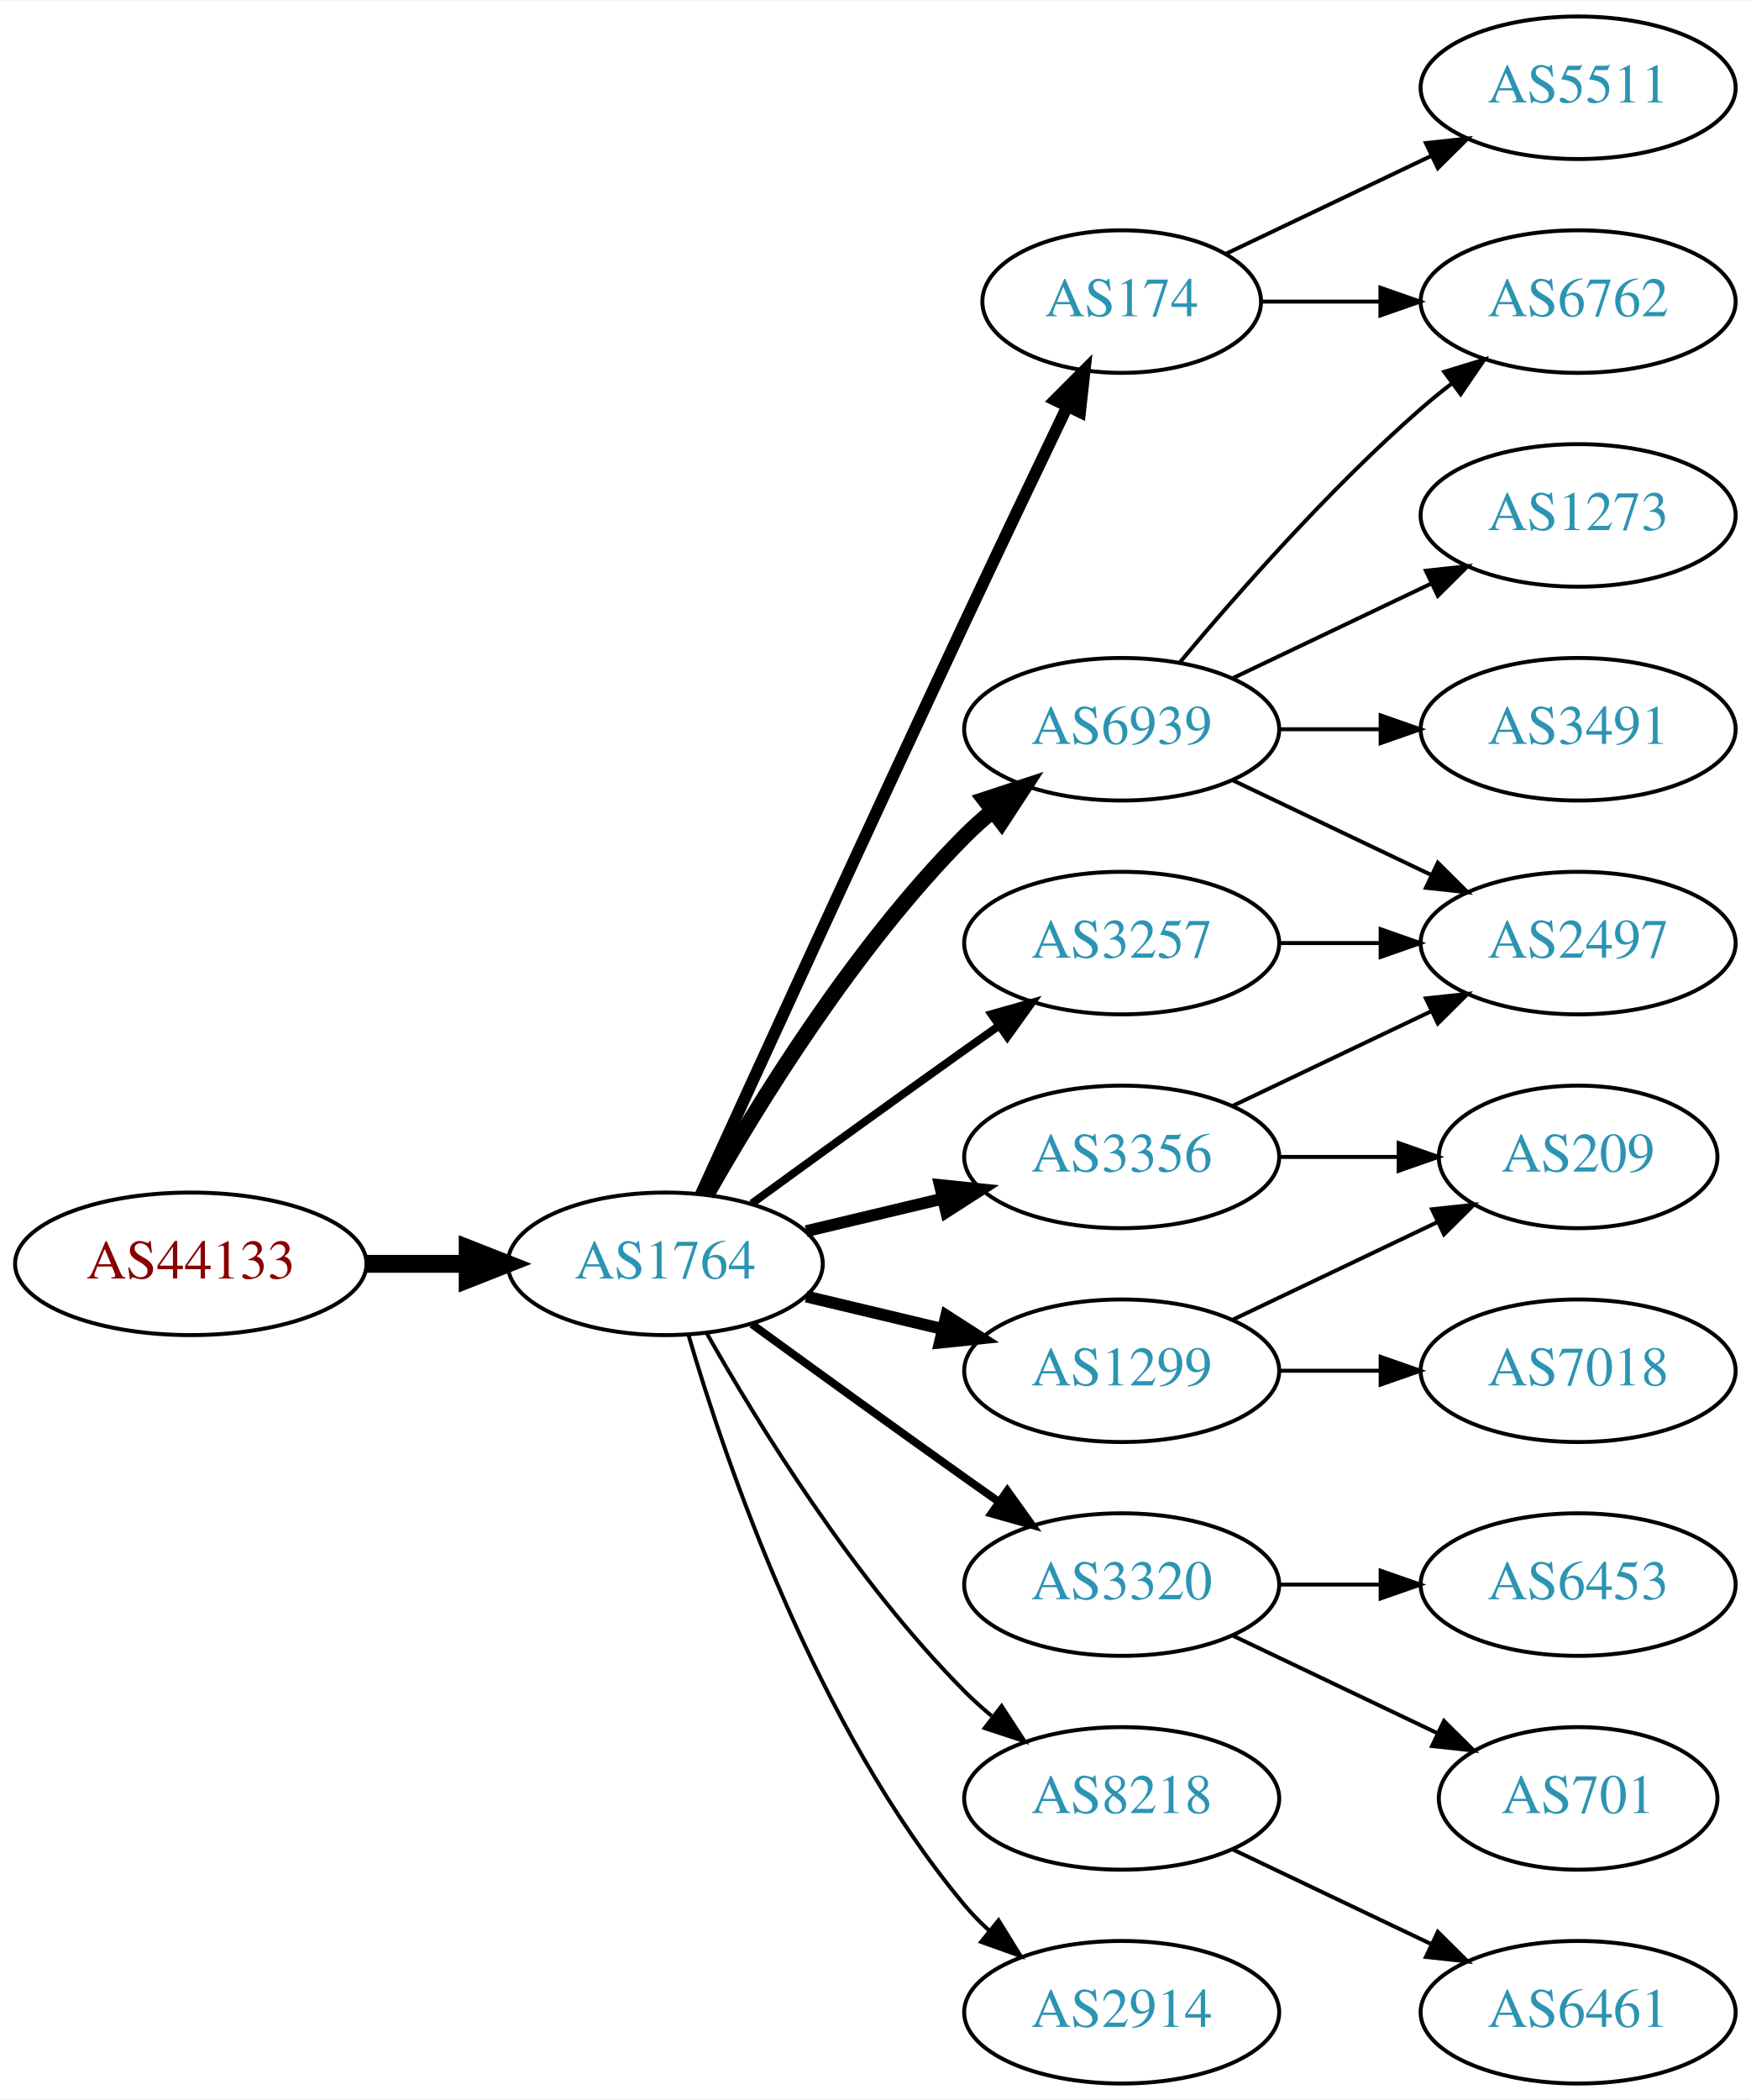
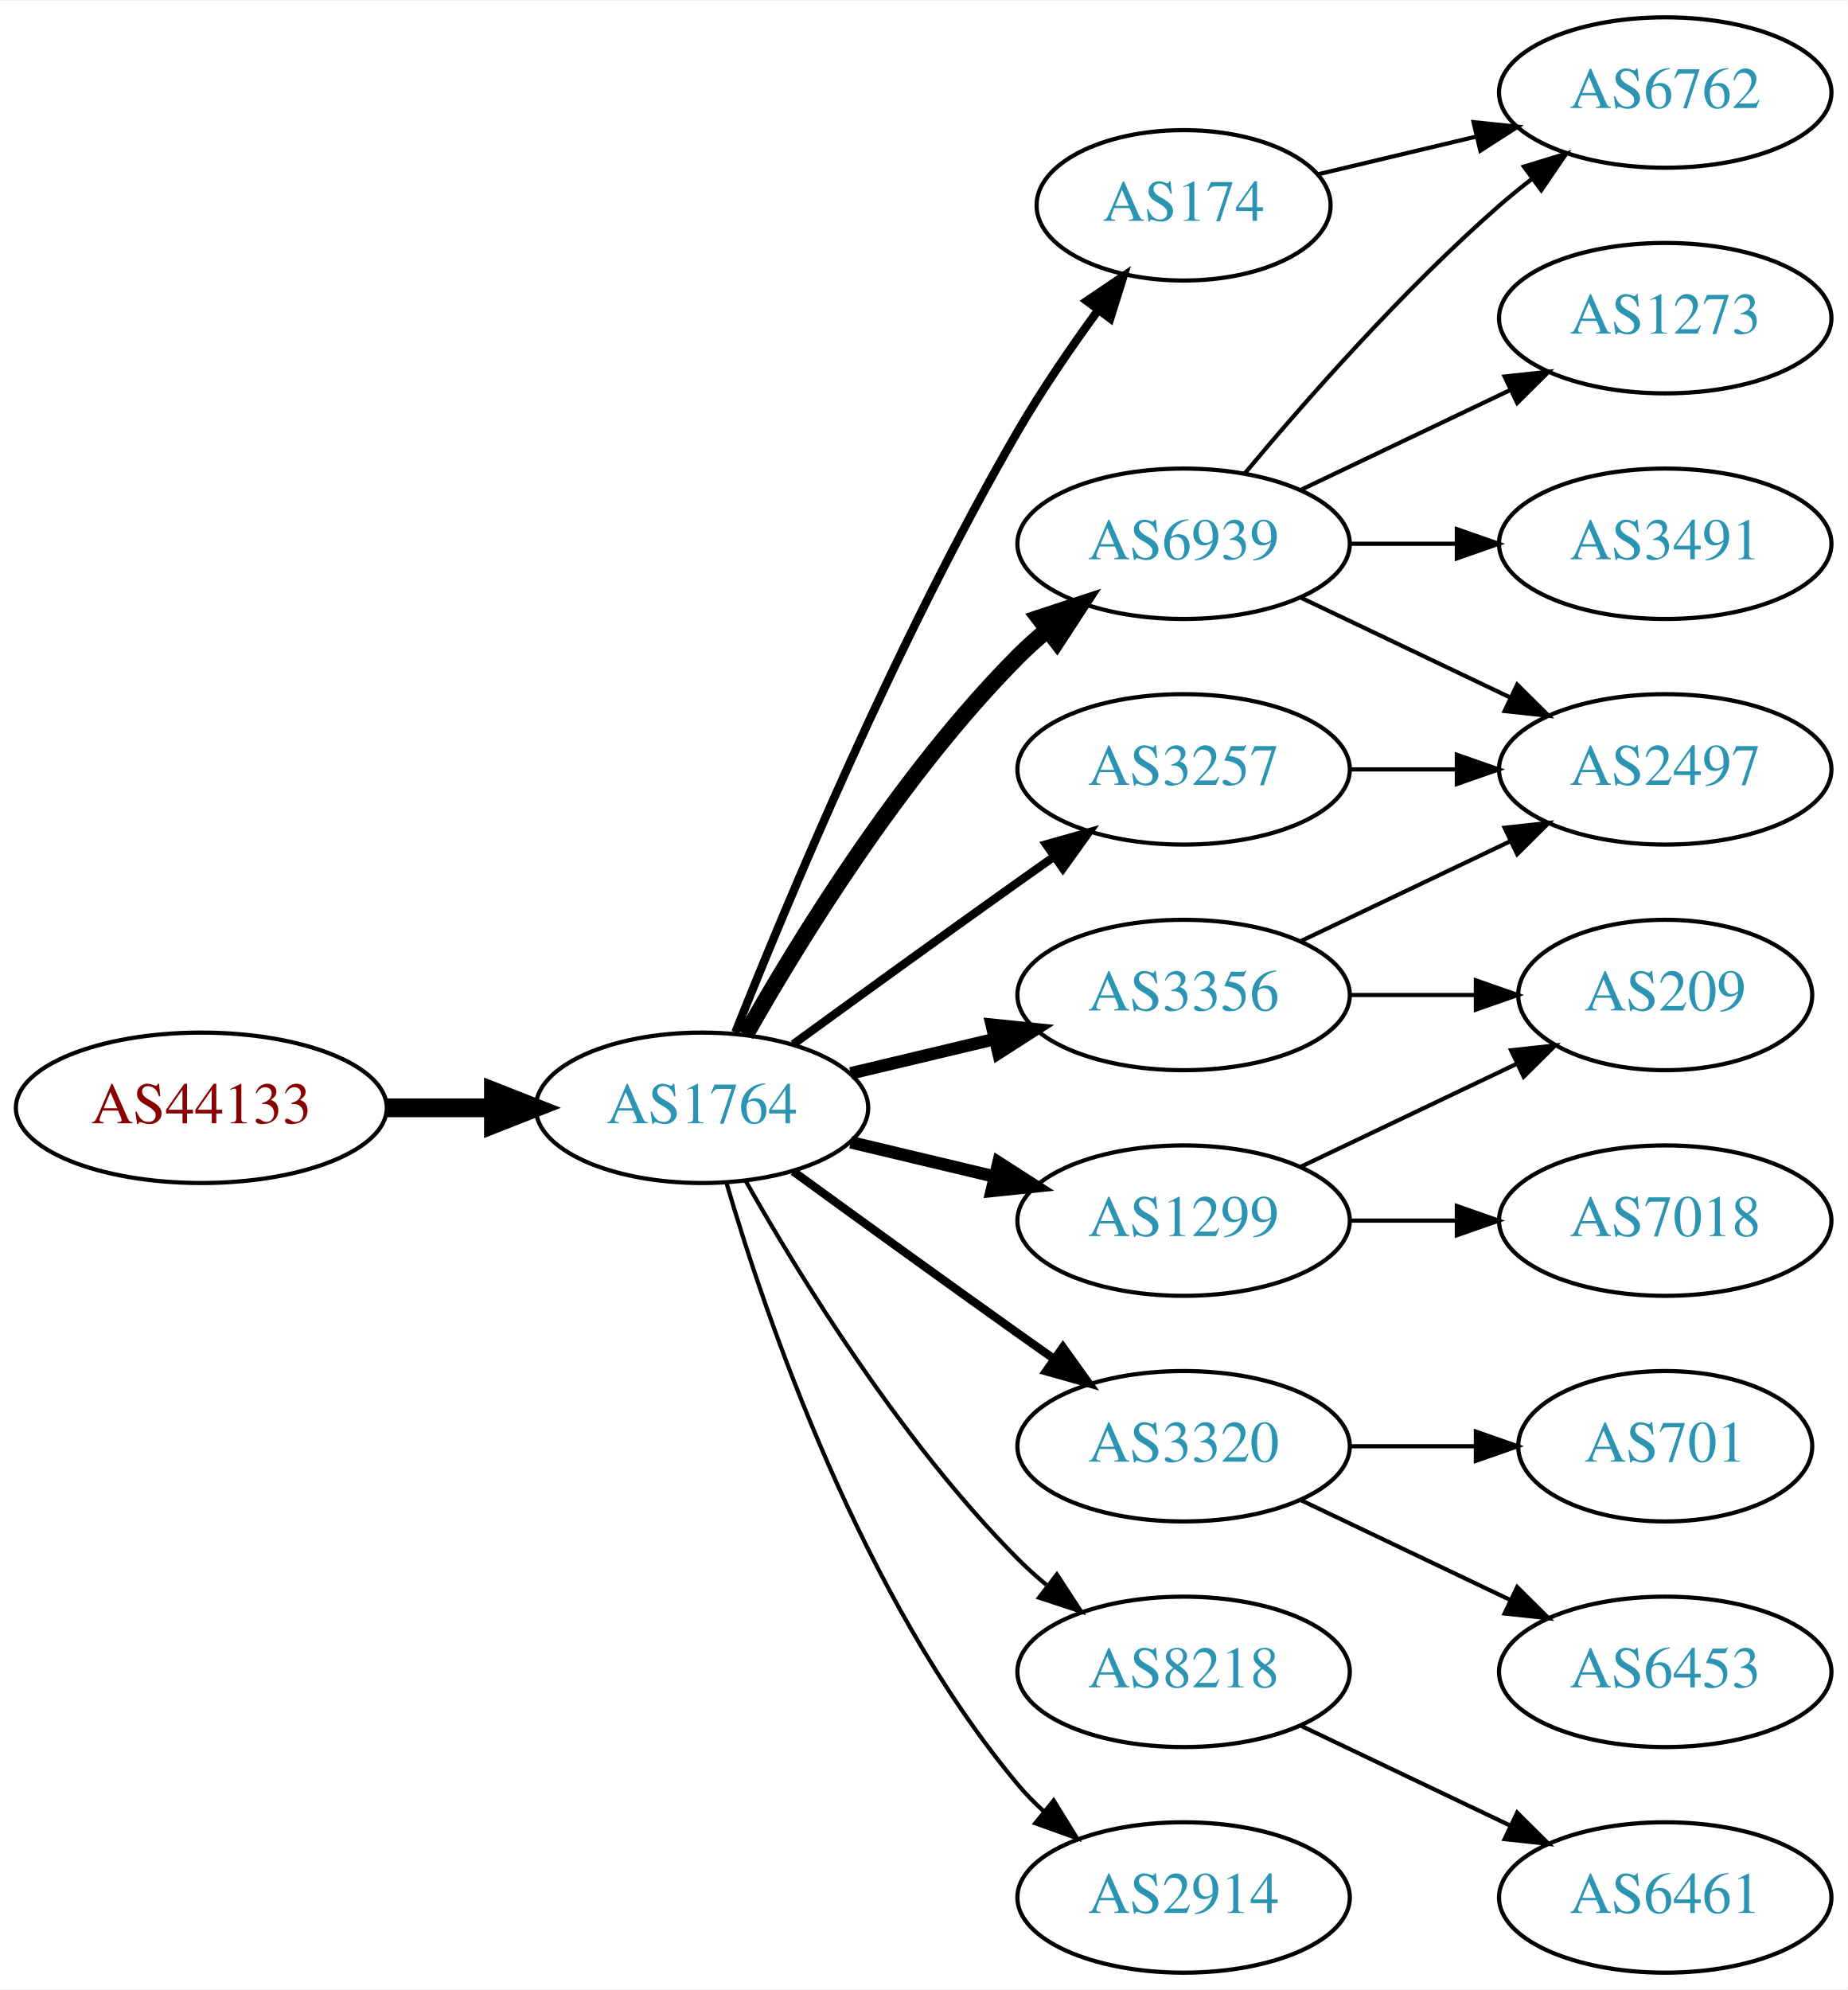
- <svg xmlns="http://www.w3.org/2000/svg" xmlns:xlink="http://www.w3.org/1999/xlink" width="442pt" height="530pt" viewBox="0.00 0.00 442.27 530.00">
-   <g id="graph0" class="graph" transform="scale(1 1) rotate(0) translate(4 526)">
-     <polygon fill="white" stroke="none" points="-4,4 -4,-526 438.271,-526 438.271,4 -4,4" />
+ <svg xmlns="http://www.w3.org/2000/svg" xmlns:xlink="http://www.w3.org/1999/xlink" width="442pt" height="476pt" viewBox="0.00 0.00 442.27 476.00">
+   <g id="graph0" class="graph" transform="scale(1 1) rotate(0) translate(4 472)">
+     <polygon fill="white" stroke="none" points="-4,4 -4,-472 438.271,-472 438.271,4 -4,4" />
    <g id="node1" class="node">
      <g id="a_node1">
        <a xlink:href="/asn/44133" xlink:title="AS44133 ~ IPAX OG [AT]">
          <ellipse fill="#ffffff" stroke="black" cx="44.196" cy="-207" rx="44.393" ry="18" />
          <text text-anchor="middle" x="44.196" y="-203.3" font-family="Times,serif" font-size="14.00" fill="#880000">AS44133</text>
        </a>
      </g>
    </g>
    <g id="node2" class="node">
      <g id="a_node2">
        <a xlink:href="/asn/1764" xlink:title="AS1764 ~ NEXTLAYER-AS [AT]">
          <ellipse fill="#ffffff" stroke="black" cx="164.039" cy="-207" rx="39.794" ry="18" />
          <text text-anchor="middle" x="164.039" y="-203.3" font-family="Times,serif" font-size="14.00" fill="#2c94b3">AS1764</text>
        </a>
      </g>
    </g>
    <g id="edge1" class="edge">
      <path fill="none" stroke="black" stroke-width="4.5" d="M88.407,-207C96.72,-207 105.482,-207 113.965,-207" />
      <polygon fill="black" stroke="black" stroke-width="4.5" points="114.123,-210.938 124.123,-207 114.123,-203.063 114.123,-210.938" />
    </g>
    <g id="node3" class="node">
      <g id="a_node3">
        <a xlink:href="/asn/174" xlink:title="AS174 ~ Cogent Communications [US]">
-           <ellipse fill="#ffffff" stroke="black" cx="279.332" cy="-450" rx="35.194" ry="18" />
-           <text text-anchor="middle" x="279.332" y="-446.3" font-family="Times,serif" font-size="14.00" fill="#2c94b3">AS174</text>
+           <ellipse fill="#ffffff" stroke="black" cx="279.332" cy="-423" rx="35.194" ry="18" />
+           <text text-anchor="middle" x="279.332" y="-419.3" font-family="Times,serif" font-size="14.00" fill="#2c94b3">AS174</text>
        </a>
      </g>
    </g>
    <g id="edge2" class="edge">
-       <path fill="none" stroke="black" stroke-width="3" d="M173.026,-224.536C186.602,-254.296 215.099,-316.57 239.685,-369 248.231,-387.225 257.994,-407.683 265.568,-423.48" />
-       <polygon fill="black" stroke="black" stroke-width="3" points="262.488,-425.151 269.972,-432.651 268.799,-422.121 262.488,-425.151" />
+       <path fill="none" stroke="black" stroke-width="2" d="M172.042,-225.051C184.169,-255.57 210.587,-318.933 239.685,-369 245.392,-378.819 252.43,-389.078 258.929,-397.984" />
+       <polygon fill="black" stroke="black" stroke-width="2" points="256.155,-400.119 264.934,-406.05 261.77,-395.938 256.155,-400.119" />
    </g>
    <g id="node4" class="node">
      <g id="a_node4">
-         <a xlink:href="/asn/1299" xlink:title="AS1299 ~ Telia Carrier [EU]">
-           <ellipse fill="#ffffff" stroke="black" cx="279.332" cy="-180" rx="39.794" ry="18" />
-           <text text-anchor="middle" x="279.332" y="-176.3" font-family="Times,serif" font-size="14.00" fill="#2c94b3">AS1299</text>
+         <a xlink:href="/asn/6939" xlink:title="AS6939 ~ Hurricane Electric LLC [US]">
+           <ellipse fill="#ffffff" stroke="black" cx="279.332" cy="-342" rx="39.794" ry="18" />
+           <text text-anchor="middle" x="279.332" y="-338.3" font-family="Times,serif" font-size="14.00" fill="#2c94b3">AS6939</text>
        </a>
      </g>
    </g>
    <g id="edge3" class="edge">
-       <path fill="none" stroke="black" stroke-width="3" d="M199.646,-198.752C210.517,-196.162 222.671,-193.265 234.114,-190.538" />
-       <polygon fill="black" stroke="black" stroke-width="3" points="235.02,-193.92 243.936,-188.197 233.397,-187.111 235.02,-193.92" />
+       <path fill="none" stroke="black" stroke-width="4" d="M174.498,-224.49C187.28,-247.096 211.712,-286.886 239.685,-315 241.796,-317.121 244.092,-319.188 246.477,-321.171" />
+       <polygon fill="black" stroke="black" stroke-width="4" points="244.73,-324.242 254.793,-327.556 248.993,-318.69 244.73,-324.242" />
    </g>
    <g id="node5" class="node">
      <g id="a_node5">
        <a xlink:href="/asn/3320" xlink:title="AS3320 ~ DTAG [DE]">
          <ellipse fill="#ffffff" stroke="black" cx="279.332" cy="-126" rx="39.794" ry="18" />
          <text text-anchor="middle" x="279.332" y="-122.3" font-family="Times,serif" font-size="14.00" fill="#2c94b3">AS3320</text>
        </a>
      </g>
    </g>
    <g id="edge4" class="edge">
      <path fill="none" stroke="black" stroke-width="2" d="M185.887,-191.778C200.821,-180.909 221.435,-165.975 239.685,-153 242.506,-150.995 245.449,-148.915 248.397,-146.841" />
      <polygon fill="black" stroke="black" stroke-width="2" points="250.443,-149.681 256.621,-141.074 246.424,-143.95 250.443,-149.681" />
    </g>
    <g id="node6" class="node">
      <g id="a_node6">
-         <a xlink:href="/asn/6939" xlink:title="AS6939 ~ Hurricane Electric LLC [US]">
-           <ellipse fill="#ffffff" stroke="black" cx="279.332" cy="-342" rx="39.794" ry="18" />
-           <text text-anchor="middle" x="279.332" y="-338.3" font-family="Times,serif" font-size="14.00" fill="#2c94b3">AS6939</text>
+         <a xlink:href="/asn/3257" xlink:title="AS3257 ~ GTT [DE]">
+           <ellipse fill="#ffffff" stroke="black" cx="279.332" cy="-288" rx="39.794" ry="18" />
+           <text text-anchor="middle" x="279.332" y="-284.3" font-family="Times,serif" font-size="14.00" fill="#2c94b3">AS3257</text>
        </a>
      </g>
    </g>
    <g id="edge5" class="edge">
-       <path fill="none" stroke="black" stroke-width="4" d="M174.498,-224.49C187.28,-247.096 211.712,-286.886 239.685,-315 241.796,-317.121 244.092,-319.188 246.477,-321.171" />
-       <polygon fill="black" stroke="black" stroke-width="4" points="244.73,-324.242 254.793,-327.556 248.993,-318.69 244.73,-324.242" />
+       <path fill="none" stroke="black" stroke-width="2" d="M185.887,-222.222C200.821,-233.091 221.435,-248.025 239.685,-261 242.506,-263.005 245.449,-265.085 248.397,-267.159" />
+       <polygon fill="black" stroke="black" stroke-width="2" points="246.424,-270.05 256.621,-272.926 250.443,-264.319 246.424,-270.05" />
    </g>
    <g id="node7" class="node">
      <g id="a_node7">
+         <a xlink:href="/asn/8218" xlink:title="AS8218 ~ legacy Neotelecoms [FR]">
+           <ellipse fill="#ffffff" stroke="black" cx="279.332" cy="-72" rx="39.794" ry="18" />
+           <text text-anchor="middle" x="279.332" y="-68.3" font-family="Times,serif" font-size="14.00" fill="#2c94b3">AS8218</text>
+         </a>
+       </g>
+     </g>
+     <g id="edge6" class="edge">
+       <path fill="none" stroke="black" d="M174.498,-189.51C187.28,-166.904 211.712,-127.114 239.685,-99 241.796,-96.879 244.092,-94.812 246.477,-92.829" />
+       <polygon fill="black" stroke="black" points="248.993,-95.31 254.793,-86.444 244.73,-89.758 248.993,-95.31" />
+     </g>
+     <g id="node8" class="node">
+       <g id="a_node8">
+         <a xlink:href="/asn/1299" xlink:title="AS1299 ~ Telia Carrier [EU]">
+           <ellipse fill="#ffffff" stroke="black" cx="279.332" cy="-180" rx="39.794" ry="18" />
+           <text text-anchor="middle" x="279.332" y="-176.3" font-family="Times,serif" font-size="14.00" fill="#2c94b3">AS1299</text>
+         </a>
+       </g>
+     </g>
+     <g id="edge7" class="edge">
+       <path fill="none" stroke="black" stroke-width="3" d="M199.646,-198.752C210.517,-196.162 222.671,-193.265 234.114,-190.538" />
+       <polygon fill="black" stroke="black" stroke-width="3" points="235.02,-193.92 243.936,-188.197 233.397,-187.111 235.02,-193.92" />
+     </g>
+     <g id="node9" class="node">
+       <g id="a_node9">
        <a xlink:href="/asn/3356" xlink:title="AS3356 ~ Level 3 Parent, LLC [US]">
          <ellipse fill="#ffffff" stroke="black" cx="279.332" cy="-234" rx="39.794" ry="18" />
          <text text-anchor="middle" x="279.332" y="-230.3" font-family="Times,serif" font-size="14.00" fill="#2c94b3">AS3356</text>
        </a>
      </g>
    </g>
-     <g id="edge6" class="edge">
+     <g id="edge8" class="edge">
      <path fill="none" stroke="black" stroke-width="3" d="M199.646,-215.248C210.517,-217.838 222.671,-220.735 234.114,-223.462" />
      <polygon fill="black" stroke="black" stroke-width="3" points="233.397,-226.889 243.936,-225.803 235.02,-220.08 233.397,-226.889" />
    </g>
-     <g id="node8" class="node">
-       <g id="a_node8">
-         <a xlink:href="/asn/8218" xlink:title="AS8218 ~ legacy Neotelecoms [FR]">
-           <ellipse fill="#ffffff" stroke="black" cx="279.332" cy="-72" rx="39.794" ry="18" />
-           <text text-anchor="middle" x="279.332" y="-68.3" font-family="Times,serif" font-size="14.00" fill="#2c94b3">AS8218</text>
-         </a>
-       </g>
-     </g>
-     <g id="edge7" class="edge">
-       <path fill="none" stroke="black" d="M174.498,-189.51C187.28,-166.904 211.712,-127.114 239.685,-99 241.796,-96.879 244.092,-94.812 246.477,-92.829" />
-       <polygon fill="black" stroke="black" points="248.993,-95.31 254.793,-86.444 244.73,-89.758 248.993,-95.31" />
-     </g>
-     <g id="node9" class="node">
-       <g id="a_node9">
+     <g id="node10" class="node">
+       <g id="a_node10">
        <a xlink:href="/asn/2914" xlink:title="AS2914 ~ NTT America, Inc. [US]">
          <ellipse fill="#ffffff" stroke="black" cx="279.332" cy="-18" rx="39.794" ry="18" />
          <text text-anchor="middle" x="279.332" y="-14.3" font-family="Times,serif" font-size="14.00" fill="#2c94b3">AS2914</text>
        </a>
      </g>
    </g>
-     <g id="edge8" class="edge">
+     <g id="edge9" class="edge">
      <path fill="none" stroke="black" d="M169.913,-188.998C179.227,-157.156 202.043,-90.019 239.685,-45 241.555,-42.763 243.654,-40.626 245.88,-38.604" />
      <polygon fill="black" stroke="black" points="248.227,-41.208 253.799,-32.196 243.823,-35.766 248.227,-41.208" />
    </g>
-     <g id="node10" class="node">
-       <g id="a_node10">
-         <a xlink:href="/asn/3257" xlink:title="AS3257 ~ GTT [DE]">
-           <ellipse fill="#ffffff" stroke="black" cx="279.332" cy="-288" rx="39.794" ry="18" />
-           <text text-anchor="middle" x="279.332" y="-284.3" font-family="Times,serif" font-size="14.00" fill="#2c94b3">AS3257</text>
-         </a>
-       </g>
-     </g>
-     <g id="edge9" class="edge">
-       <path fill="none" stroke="black" stroke-width="2" d="M185.887,-222.222C200.821,-233.091 221.435,-248.025 239.685,-261 242.506,-263.005 245.449,-265.085 248.397,-267.159" />
-       <polygon fill="black" stroke="black" stroke-width="2" points="246.424,-270.05 256.621,-272.926 250.443,-264.319 246.424,-270.05" />
-     </g>
-     <g id="node13" class="node">
-       <g id="a_node13">
+     <g id="node14" class="node">
+       <g id="a_node14">
        <a xlink:href="/asn/6762" xlink:title="AS6762 ~ TELECOM ITALIA SPARKLE S.p.A. [IT]">
          <ellipse fill="#ffffff" stroke="black" cx="394.625" cy="-450" rx="39.794" ry="18" />
          <text text-anchor="middle" x="394.625" y="-446.3" font-family="Times,serif" font-size="14.00" fill="#2c94b3">AS6762</text>
        </a>
      </g>
    </g>
    <g id="edge22" class="edge">
-       <path fill="none" stroke="black" d="M314.631,-450C324.008,-450 334.358,-450 344.393,-450" />
-       <polygon fill="black" stroke="black" points="344.681,-453.5 354.681,-450 344.681,-446.5 344.681,-453.5" />
-     </g>
-     <g id="node20" class="node">
-       <g id="a_node20">
-         <a xlink:href="/asn/5511" xlink:title="AS5511 ~ Orange S.A. [FR]">
-           <ellipse fill="#ffffff" stroke="black" cx="394.625" cy="-504" rx="39.794" ry="18" />
-           <text text-anchor="middle" x="394.625" y="-500.3" font-family="Times,serif" font-size="14.00" fill="#2c94b3">AS5511</text>
-         </a>
-       </g>
-     </g>
-     <g id="edge21" class="edge">
-       <path fill="none" stroke="black" d="M305.757,-462.119C321.059,-469.413 340.783,-478.814 357.665,-486.86" />
-       <polygon fill="black" stroke="black" points="356.172,-490.026 366.705,-491.169 359.184,-483.707 356.172,-490.026" />
+       <path fill="none" stroke="black" d="M311.589,-430.449C323.269,-433.233 336.765,-436.449 349.394,-439.459" />
+       <polygon fill="black" stroke="black" points="348.747,-442.903 359.286,-441.816 350.37,-436.093 348.747,-442.903" />
+     </g>
+     <g id="node11" class="node">
+       <g id="a_node11">
+         <a xlink:href="/asn/2497" xlink:title="AS2497 ~ Internet Initiative Japan Inc. [JP]">
+           <ellipse fill="#ffffff" stroke="black" cx="394.625" cy="-288" rx="39.794" ry="18" />
+           <text text-anchor="middle" x="394.625" y="-284.3" font-family="Times,serif" font-size="14.00" fill="#2c94b3">AS2497</text>
+         </a>
+       </g>
+     </g>
+     <g id="edge10" class="edge">
+       <path fill="none" stroke="black" d="M307.468,-329.066C322.462,-321.919 341.283,-312.948 357.506,-305.215" />
+       <polygon fill="black" stroke="black" points="359.188,-308.291 366.71,-300.829 356.177,-301.972 359.188,-308.291" />
+     </g>
+     <g id="node12" class="node">
+       <g id="a_node12">
+         <a xlink:href="/asn/1273" xlink:title="AS1273 ~ Vodafone Group PLC [EU]">
+           <ellipse fill="#ffffff" stroke="black" cx="394.625" cy="-396" rx="39.794" ry="18" />
+           <text text-anchor="middle" x="394.625" y="-392.3" font-family="Times,serif" font-size="14.00" fill="#2c94b3">AS1273</text>
+         </a>
+       </g>
+     </g>
+     <g id="edge11" class="edge">
+       <path fill="none" stroke="black" d="M307.468,-354.934C322.462,-362.081 341.283,-371.052 357.506,-378.785" />
+       <polygon fill="black" stroke="black" points="356.177,-382.028 366.71,-383.171 359.188,-375.709 356.177,-382.028" />
+     </g>
+     <g id="node13" class="node">
+       <g id="a_node13">
+         <a xlink:href="/asn/3491" xlink:title="AS3491 ~ PCCW Global, Inc. [US]">
+           <ellipse fill="#ffffff" stroke="black" cx="394.625" cy="-342" rx="39.794" ry="18" />
+           <text text-anchor="middle" x="394.625" y="-338.3" font-family="Times,serif" font-size="14.00" fill="#2c94b3">AS3491</text>
+         </a>
+       </g>
+     </g>
+     <g id="edge12" class="edge">
+       <path fill="none" stroke="black" d="M319.004,-342C327.207,-342 335.971,-342 344.503,-342" />
+       <polygon fill="black" stroke="black" points="344.742,-345.5 354.742,-342 344.742,-338.5 344.742,-345.5" />
+     </g>
+     <g id="edge13" class="edge">
+       <path fill="none" stroke="black" d="M293.962,-358.817C308.244,-375.929 331.791,-402.745 354.978,-423 357.444,-425.154 360.082,-427.294 362.78,-429.372" />
+       <polygon fill="black" stroke="black" points="360.805,-432.264 370.934,-435.37 364.953,-426.625 360.805,-432.264" />
+     </g>
+     <g id="node15" class="node">
+       <g id="a_node15">
+         <a xlink:href="/asn/6453" xlink:title="AS6453 ~ TATA COMMUNICATIONS (AMERICA) INC [US]">
+           <ellipse fill="#ffffff" stroke="black" cx="394.625" cy="-72" rx="39.794" ry="18" />
+           <text text-anchor="middle" x="394.625" y="-68.3" font-family="Times,serif" font-size="14.00" fill="#2c94b3">AS6453</text>
+         </a>
+       </g>
+     </g>
+     <g id="edge14" class="edge">
+       <path fill="none" stroke="black" d="M307.468,-113.066C322.462,-105.919 341.283,-96.948 357.506,-89.215" />
+       <polygon fill="black" stroke="black" points="359.188,-92.291 366.71,-84.829 356.177,-85.972 359.188,-92.291" />
+     </g>
+     <g id="node16" class="node">
+       <g id="a_node16">
+         <a xlink:href="/asn/701" xlink:title="AS701 ~ UUNET [US]">
+           <ellipse fill="#ffffff" stroke="black" cx="394.625" cy="-126" rx="35.194" ry="18" />
+           <text text-anchor="middle" x="394.625" y="-122.3" font-family="Times,serif" font-size="14.00" fill="#2c94b3">AS701</text>
+         </a>
+       </g>
+     </g>
+     <g id="edge15" class="edge">
+       <path fill="none" stroke="black" d="M319.004,-126C328.709,-126 339.2,-126 349.163,-126" />
+       <polygon fill="black" stroke="black" points="349.299,-129.5 359.299,-126 349.299,-122.5 349.299,-129.5" />
+     </g>
+     <g id="edge19" class="edge">
+       <path fill="none" stroke="black" d="M319.004,-288C327.207,-288 335.971,-288 344.503,-288" />
+       <polygon fill="black" stroke="black" points="344.742,-291.5 354.742,-288 344.742,-284.5 344.742,-291.5" />
    </g>
    <g id="node17" class="node">
      <g id="a_node17">
-         <a xlink:href="/asn/209" xlink:title="AS209 ~ CenturyLink Communications, LLC [US]">
-           <ellipse fill="#ffffff" stroke="black" cx="394.625" cy="-234" rx="35.194" ry="18" />
-           <text text-anchor="middle" x="394.625" y="-230.3" font-family="Times,serif" font-size="14.00" fill="#2c94b3">AS209</text>
-         </a>
-       </g>
-     </g>
-     <g id="edge19" class="edge">
-       <path fill="none" stroke="black" d="M307.468,-192.934C322.9,-200.29 342.385,-209.577 358.92,-217.459" />
-       <polygon fill="black" stroke="black" points="357.729,-220.768 368.262,-221.911 360.741,-214.449 357.729,-220.768" />
+         <a xlink:href="/asn/6461" xlink:title="AS6461 ~ Zayo Bandwidth [US]">
+           <ellipse fill="#ffffff" stroke="black" cx="394.625" cy="-18" rx="39.794" ry="18" />
+           <text text-anchor="middle" x="394.625" y="-14.3" font-family="Times,serif" font-size="14.00" fill="#2c94b3">AS6461</text>
+         </a>
+       </g>
+     </g>
+     <g id="edge16" class="edge">
+       <path fill="none" stroke="black" d="M307.468,-59.066C322.462,-51.919 341.283,-42.948 357.506,-35.215" />
+       <polygon fill="black" stroke="black" points="359.188,-38.291 366.71,-30.829 356.177,-31.972 359.188,-38.291" />
    </g>
    <g id="node18" class="node">
      <g id="a_node18">
        <a xlink:href="/asn/7018" xlink:title="AS7018 ~ AT&amp;T Services, Inc. [US]">
          <ellipse fill="#ffffff" stroke="black" cx="394.625" cy="-180" rx="39.794" ry="18" />
          <text text-anchor="middle" x="394.625" y="-176.3" font-family="Times,serif" font-size="14.00" fill="#2c94b3">AS7018</text>
        </a>
      </g>
    </g>
-     <g id="edge18" class="edge">
+     <g id="edge17" class="edge">
      <path fill="none" stroke="black" d="M319.004,-180C327.207,-180 335.971,-180 344.503,-180" />
      <polygon fill="black" stroke="black" points="344.742,-183.5 354.742,-180 344.742,-176.5 344.742,-183.5" />
    </g>
-     <g id="node11" class="node">
-       <g id="a_node11">
-         <a xlink:href="/asn/6453" xlink:title="AS6453 ~ TATA COMMUNICATIONS (AMERICA) INC [US]">
-           <ellipse fill="#ffffff" stroke="black" cx="394.625" cy="-126" rx="39.794" ry="18" />
-           <text text-anchor="middle" x="394.625" y="-122.3" font-family="Times,serif" font-size="14.00" fill="#2c94b3">AS6453</text>
-         </a>
-       </g>
-     </g>
-     <g id="edge10" class="edge">
-       <path fill="none" stroke="black" d="M319.004,-126C327.207,-126 335.971,-126 344.503,-126" />
-       <polygon fill="black" stroke="black" points="344.742,-129.5 354.742,-126 344.742,-122.5 344.742,-129.5" />
-     </g>
-     <g id="node12" class="node">
-       <g id="a_node12">
-         <a xlink:href="/asn/701" xlink:title="AS701 ~ UUNET [US]">
-           <ellipse fill="#ffffff" stroke="black" cx="394.625" cy="-72" rx="35.194" ry="18" />
-           <text text-anchor="middle" x="394.625" y="-68.3" font-family="Times,serif" font-size="14.00" fill="#2c94b3">AS701</text>
-         </a>
-       </g>
-     </g>
-     <g id="edge11" class="edge">
-       <path fill="none" stroke="black" d="M307.468,-113.066C322.9,-105.71 342.385,-96.423 358.92,-88.541" />
-       <polygon fill="black" stroke="black" points="360.741,-91.551 368.262,-84.089 357.729,-85.232 360.741,-91.551" />
-     </g>
-     <g id="edge12" class="edge">
-       <path fill="none" stroke="black" d="M293.962,-358.817C308.244,-375.929 331.791,-402.745 354.978,-423 357.444,-425.154 360.082,-427.294 362.78,-429.372" />
-       <polygon fill="black" stroke="black" points="360.805,-432.264 370.934,-435.37 364.953,-426.625 360.805,-432.264" />
-     </g>
-     <g id="node14" class="node">
-       <g id="a_node14">
-         <a xlink:href="/asn/2497" xlink:title="AS2497 ~ Internet Initiative Japan Inc. [JP]">
-           <ellipse fill="#ffffff" stroke="black" cx="394.625" cy="-288" rx="39.794" ry="18" />
-           <text text-anchor="middle" x="394.625" y="-284.3" font-family="Times,serif" font-size="14.00" fill="#2c94b3">AS2497</text>
-         </a>
-       </g>
-     </g>
-     <g id="edge13" class="edge">
-       <path fill="none" stroke="black" d="M307.468,-329.066C322.462,-321.919 341.283,-312.948 357.506,-305.215" />
-       <polygon fill="black" stroke="black" points="359.188,-308.291 366.71,-300.829 356.177,-301.972 359.188,-308.291" />
-     </g>
-     <g id="node15" class="node">
-       <g id="a_node15">
-         <a xlink:href="/asn/3491" xlink:title="AS3491 ~ PCCW Global, Inc. [US]">
-           <ellipse fill="#ffffff" stroke="black" cx="394.625" cy="-342" rx="39.794" ry="18" />
-           <text text-anchor="middle" x="394.625" y="-338.3" font-family="Times,serif" font-size="14.00" fill="#2c94b3">AS3491</text>
-         </a>
-       </g>
-     </g>
-     <g id="edge14" class="edge">
-       <path fill="none" stroke="black" d="M319.004,-342C327.207,-342 335.971,-342 344.503,-342" />
-       <polygon fill="black" stroke="black" points="344.742,-345.5 354.742,-342 344.742,-338.5 344.742,-345.5" />
-     </g>
-     <g id="node16" class="node">
-       <g id="a_node16">
-         <a xlink:href="/asn/1273" xlink:title="AS1273 ~ Vodafone Group PLC [EU]">
-           <ellipse fill="#ffffff" stroke="black" cx="394.625" cy="-396" rx="39.794" ry="18" />
-           <text text-anchor="middle" x="394.625" y="-392.3" font-family="Times,serif" font-size="14.00" fill="#2c94b3">AS1273</text>
-         </a>
-       </g>
-     </g>
-     <g id="edge15" class="edge">
-       <path fill="none" stroke="black" d="M307.468,-354.934C322.462,-362.081 341.283,-371.052 357.506,-378.785" />
-       <polygon fill="black" stroke="black" points="356.177,-382.028 366.71,-383.171 359.188,-375.709 356.177,-382.028" />
-     </g>
-     <g id="edge16" class="edge">
+     <g id="node19" class="node">
+       <g id="a_node19">
+         <a xlink:href="/asn/209" xlink:title="AS209 ~ CenturyLink Communications, LLC [US]">
+           <ellipse fill="#ffffff" stroke="black" cx="394.625" cy="-234" rx="35.194" ry="18" />
+           <text text-anchor="middle" x="394.625" y="-230.3" font-family="Times,serif" font-size="14.00" fill="#2c94b3">AS209</text>
+         </a>
+       </g>
+     </g>
+     <g id="edge18" class="edge">
+       <path fill="none" stroke="black" d="M307.468,-192.934C322.9,-200.29 342.385,-209.577 358.92,-217.459" />
+       <polygon fill="black" stroke="black" points="357.729,-220.768 368.262,-221.911 360.741,-214.449 357.729,-220.768" />
+     </g>
+     <g id="edge21" class="edge">
      <path fill="none" stroke="black" d="M307.468,-246.934C322.462,-254.081 341.283,-263.052 357.506,-270.785" />
      <polygon fill="black" stroke="black" points="356.177,-274.028 366.71,-275.171 359.188,-267.709 356.177,-274.028" />
    </g>
-     <g id="edge17" class="edge">
+     <g id="edge20" class="edge">
      <path fill="none" stroke="black" d="M319.004,-234C328.709,-234 339.2,-234 349.163,-234" />
      <polygon fill="black" stroke="black" points="349.299,-237.5 359.299,-234 349.299,-230.5 349.299,-237.5" />
    </g>
-     <g id="node19" class="node">
-       <g id="a_node19">
-         <a xlink:href="/asn/6461" xlink:title="AS6461 ~ Zayo Bandwidth [US]">
-           <ellipse fill="#ffffff" stroke="black" cx="394.625" cy="-18" rx="39.794" ry="18" />
-           <text text-anchor="middle" x="394.625" y="-14.3" font-family="Times,serif" font-size="14.00" fill="#2c94b3">AS6461</text>
-         </a>
-       </g>
-     </g>
-     <g id="edge20" class="edge">
-       <path fill="none" stroke="black" d="M307.468,-59.066C322.462,-51.919 341.283,-42.948 357.506,-35.215" />
-       <polygon fill="black" stroke="black" points="359.188,-38.291 366.71,-30.829 356.177,-31.972 359.188,-38.291" />
-     </g>
-     <g id="edge23" class="edge">
-       <path fill="none" stroke="black" d="M319.004,-288C327.207,-288 335.971,-288 344.503,-288" />
-       <polygon fill="black" stroke="black" points="344.742,-291.5 354.742,-288 344.742,-284.5 344.742,-291.5" />
-     </g>
  </g>
</svg>
